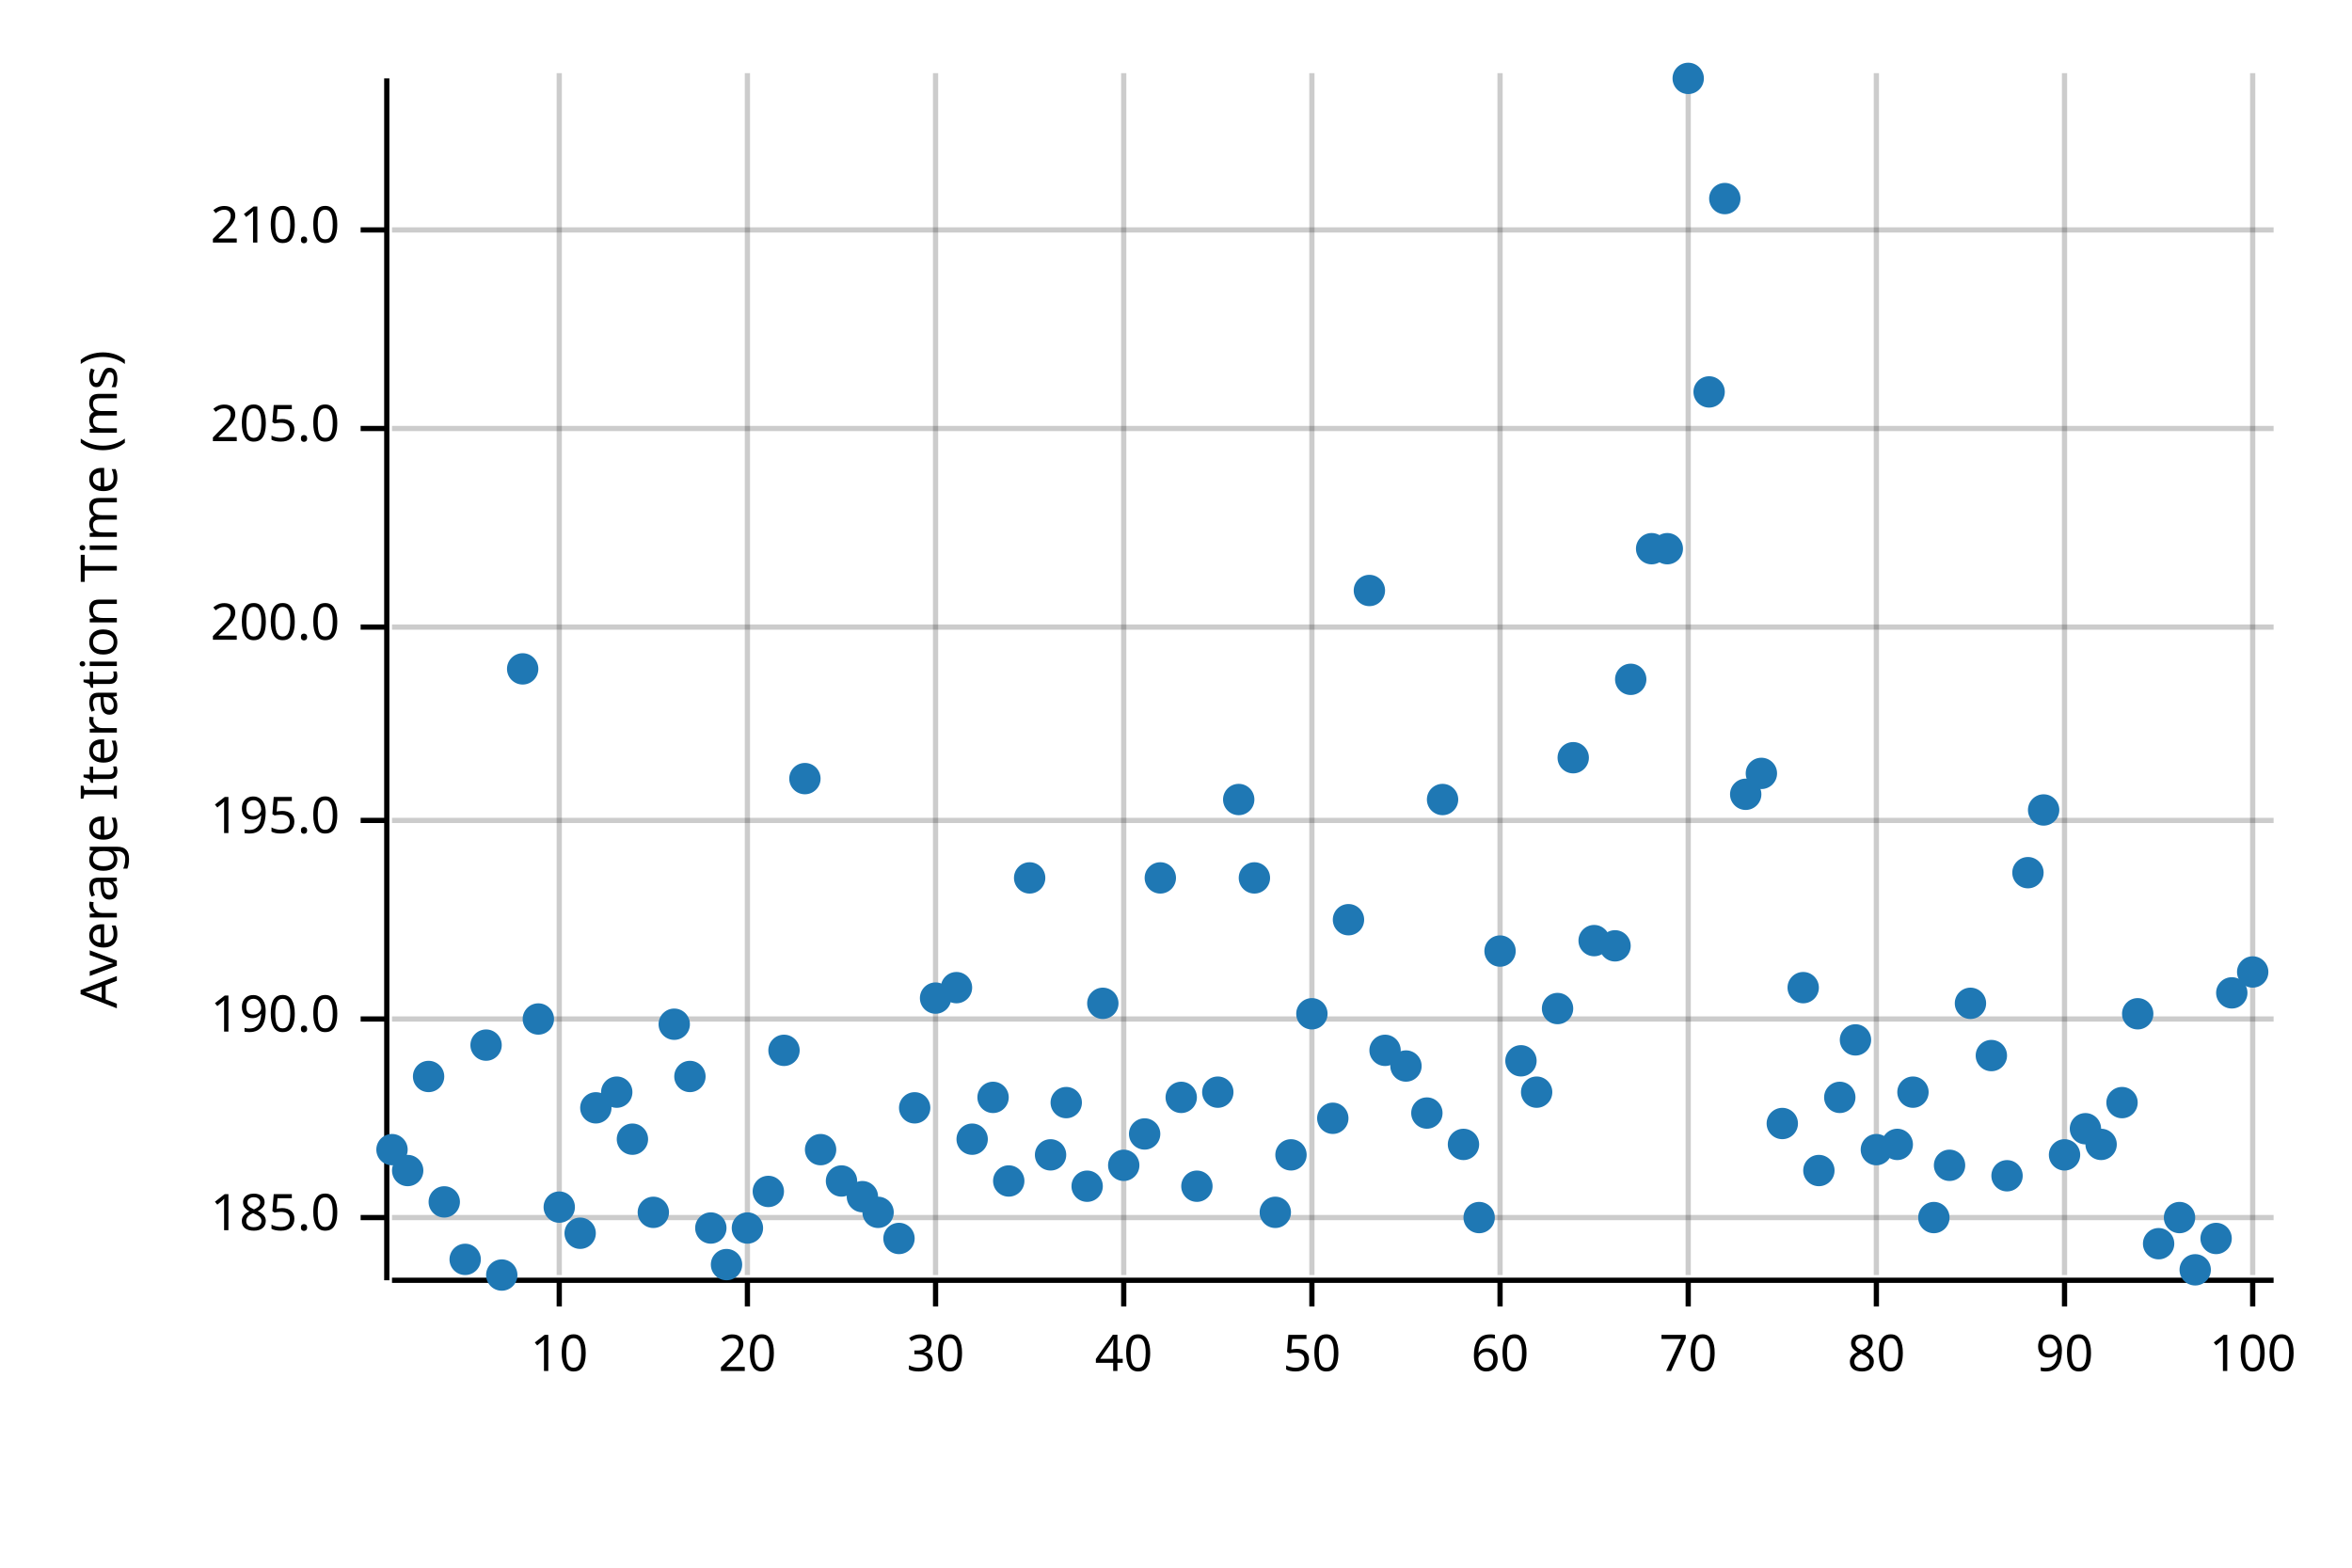
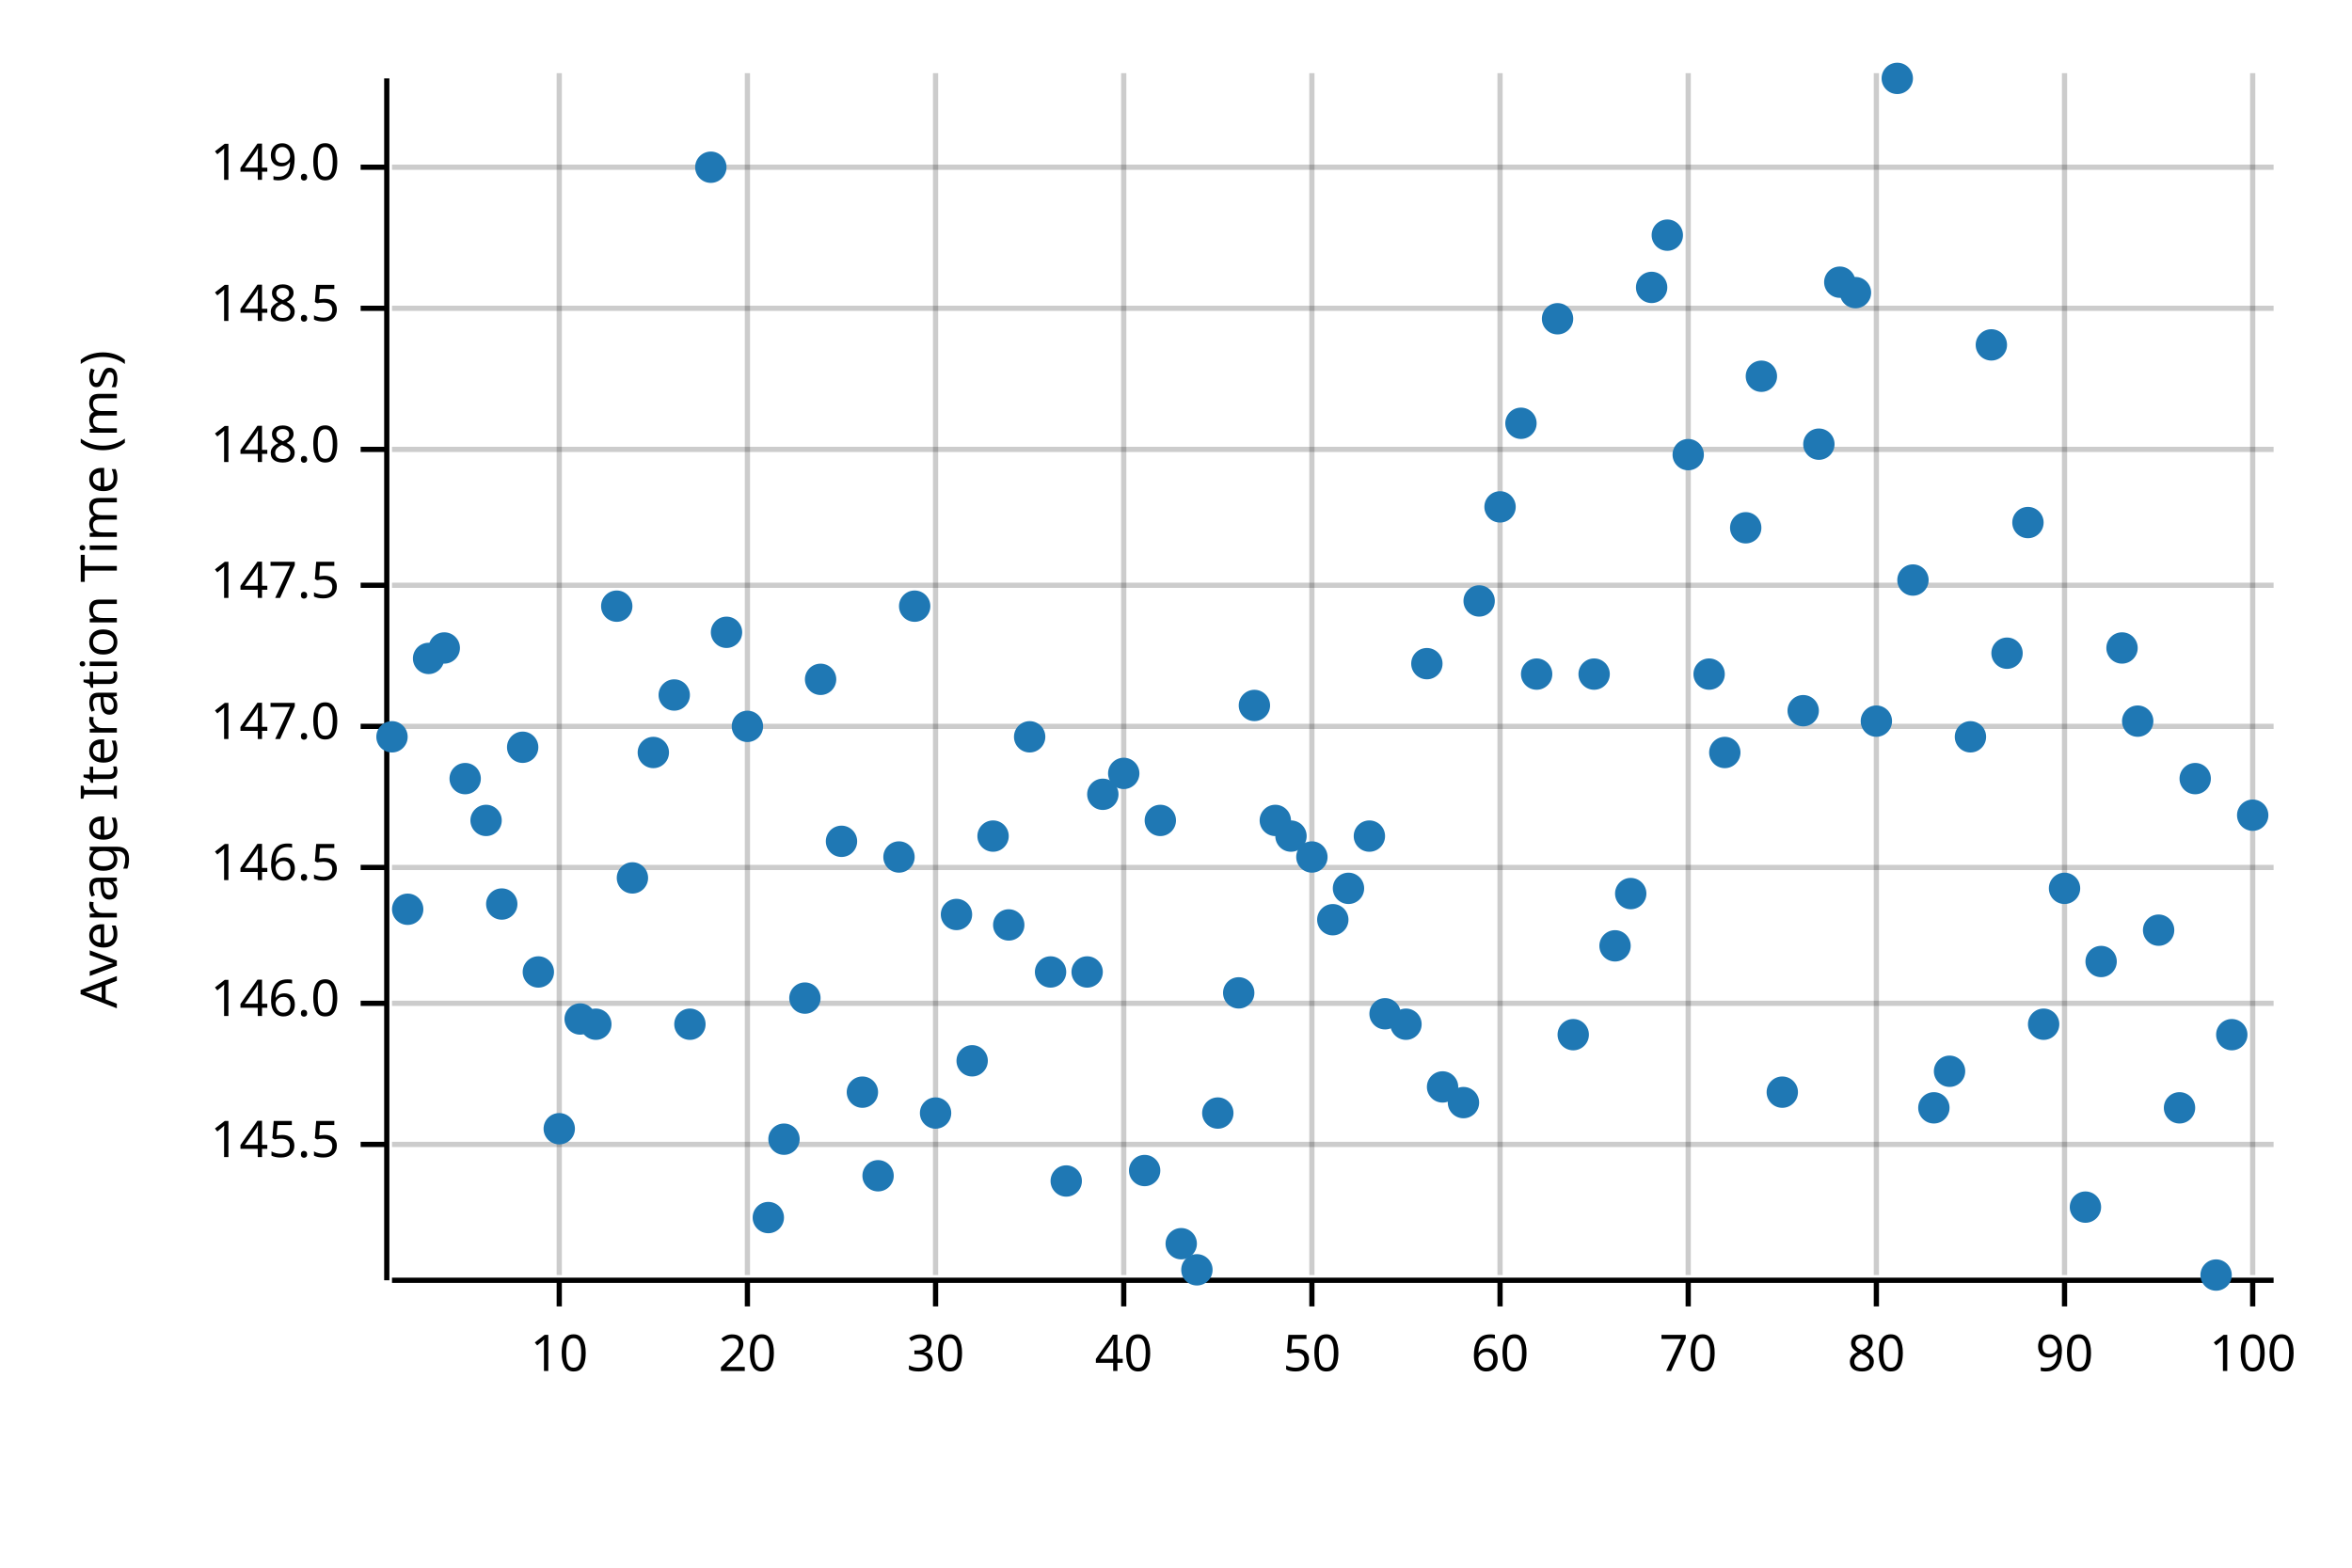
<svg xmlns="http://www.w3.org/2000/svg" width="450" height="300" viewBox="0 0 450 300">
  <text x="15" y="130" dy="0.76em" text-anchor="middle" font-family="sans-serif" font-size="9.677" opacity="1" fill="#000000" transform="rotate(270, 15, 130)">
Average Iteration Time (ms)
</text>
  <line opacity="0.2" stroke="#000000" stroke-width="1" x1="107" y1="244" x2="107" y2="14" />
  <line opacity="0.2" stroke="#000000" stroke-width="1" x1="143" y1="244" x2="143" y2="14" />
  <line opacity="0.2" stroke="#000000" stroke-width="1" x1="179" y1="244" x2="179" y2="14" />
  <line opacity="0.2" stroke="#000000" stroke-width="1" x1="215" y1="244" x2="215" y2="14" />
  <line opacity="0.2" stroke="#000000" stroke-width="1" x1="251" y1="244" x2="251" y2="14" />
  <line opacity="0.2" stroke="#000000" stroke-width="1" x1="287" y1="244" x2="287" y2="14" />
  <line opacity="0.2" stroke="#000000" stroke-width="1" x1="323" y1="244" x2="323" y2="14" />
  <line opacity="0.2" stroke="#000000" stroke-width="1" x1="359" y1="244" x2="359" y2="14" />
  <line opacity="0.2" stroke="#000000" stroke-width="1" x1="395" y1="244" x2="395" y2="14" />
  <line opacity="0.2" stroke="#000000" stroke-width="1" x1="431" y1="244" x2="431" y2="14" />
-   <line opacity="0.2" stroke="#000000" stroke-width="1" x1="75" y1="233" x2="435" y2="233" />
-   <line opacity="0.2" stroke="#000000" stroke-width="1" x1="75" y1="195" x2="435" y2="195" />
-   <line opacity="0.2" stroke="#000000" stroke-width="1" x1="75" y1="157" x2="435" y2="157" />
-   <line opacity="0.2" stroke="#000000" stroke-width="1" x1="75" y1="120" x2="435" y2="120" />
-   <line opacity="0.2" stroke="#000000" stroke-width="1" x1="75" y1="82" x2="435" y2="82" />
-   <line opacity="0.2" stroke="#000000" stroke-width="1" x1="75" y1="44" x2="435" y2="44" />
+   <line opacity="0.2" stroke="#000000" stroke-width="1" x1="75" y1="219" x2="435" y2="219" />
+   <line opacity="0.2" stroke="#000000" stroke-width="1" x1="75" y1="192" x2="435" y2="192" />
+   <line opacity="0.2" stroke="#000000" stroke-width="1" x1="75" y1="166" x2="435" y2="166" />
+   <line opacity="0.2" stroke="#000000" stroke-width="1" x1="75" y1="139" x2="435" y2="139" />
+   <line opacity="0.2" stroke="#000000" stroke-width="1" x1="75" y1="112" x2="435" y2="112" />
+   <line opacity="0.2" stroke="#000000" stroke-width="1" x1="75" y1="86" x2="435" y2="86" />
+   <line opacity="0.2" stroke="#000000" stroke-width="1" x1="75" y1="59" x2="435" y2="59" />
+   <line opacity="0.2" stroke="#000000" stroke-width="1" x1="75" y1="32" x2="435" y2="32" />
  <polyline fill="none" opacity="1" stroke="#000000" stroke-width="1" points="74,15 74,245 " />
-   <text x="65" y="233" dy="0.5ex" text-anchor="end" font-family="sans-serif" font-size="9.677" opacity="1" fill="#000000">
- 185.0
+   <text x="65" y="219" dy="0.5ex" text-anchor="end" font-family="sans-serif" font-size="9.677" opacity="1" fill="#000000">
+ 145.5
</text>
-   <polyline fill="none" opacity="1" stroke="#000000" stroke-width="1" points="69,233 74,233 " />
-   <text x="65" y="195" dy="0.5ex" text-anchor="end" font-family="sans-serif" font-size="9.677" opacity="1" fill="#000000">
- 190.0
+   <polyline fill="none" opacity="1" stroke="#000000" stroke-width="1" points="69,219 74,219 " />
+   <text x="65" y="192" dy="0.5ex" text-anchor="end" font-family="sans-serif" font-size="9.677" opacity="1" fill="#000000">
+ 146.0
</text>
-   <polyline fill="none" opacity="1" stroke="#000000" stroke-width="1" points="69,195 74,195 " />
-   <text x="65" y="157" dy="0.5ex" text-anchor="end" font-family="sans-serif" font-size="9.677" opacity="1" fill="#000000">
- 195.0
+   <polyline fill="none" opacity="1" stroke="#000000" stroke-width="1" points="69,192 74,192 " />
+   <text x="65" y="166" dy="0.5ex" text-anchor="end" font-family="sans-serif" font-size="9.677" opacity="1" fill="#000000">
+ 146.5
</text>
-   <polyline fill="none" opacity="1" stroke="#000000" stroke-width="1" points="69,157 74,157 " />
-   <text x="65" y="120" dy="0.5ex" text-anchor="end" font-family="sans-serif" font-size="9.677" opacity="1" fill="#000000">
- 200.0
+   <polyline fill="none" opacity="1" stroke="#000000" stroke-width="1" points="69,166 74,166 " />
+   <text x="65" y="139" dy="0.5ex" text-anchor="end" font-family="sans-serif" font-size="9.677" opacity="1" fill="#000000">
+ 147.0
</text>
-   <polyline fill="none" opacity="1" stroke="#000000" stroke-width="1" points="69,120 74,120 " />
-   <text x="65" y="82" dy="0.5ex" text-anchor="end" font-family="sans-serif" font-size="9.677" opacity="1" fill="#000000">
- 205.0
+   <polyline fill="none" opacity="1" stroke="#000000" stroke-width="1" points="69,139 74,139 " />
+   <text x="65" y="112" dy="0.5ex" text-anchor="end" font-family="sans-serif" font-size="9.677" opacity="1" fill="#000000">
+ 147.5
</text>
-   <polyline fill="none" opacity="1" stroke="#000000" stroke-width="1" points="69,82 74,82 " />
-   <text x="65" y="44" dy="0.5ex" text-anchor="end" font-family="sans-serif" font-size="9.677" opacity="1" fill="#000000">
- 210.0
+   <polyline fill="none" opacity="1" stroke="#000000" stroke-width="1" points="69,112 74,112 " />
+   <text x="65" y="86" dy="0.5ex" text-anchor="end" font-family="sans-serif" font-size="9.677" opacity="1" fill="#000000">
+ 148.0
</text>
-   <polyline fill="none" opacity="1" stroke="#000000" stroke-width="1" points="69,44 74,44 " />
+   <polyline fill="none" opacity="1" stroke="#000000" stroke-width="1" points="69,86 74,86 " />
+   <text x="65" y="59" dy="0.5ex" text-anchor="end" font-family="sans-serif" font-size="9.677" opacity="1" fill="#000000">
+ 148.5
+ </text>
+   <polyline fill="none" opacity="1" stroke="#000000" stroke-width="1" points="69,59 74,59 " />
+   <text x="65" y="32" dy="0.5ex" text-anchor="end" font-family="sans-serif" font-size="9.677" opacity="1" fill="#000000">
+ 149.0
+ </text>
+   <polyline fill="none" opacity="1" stroke="#000000" stroke-width="1" points="69,32 74,32 " />
  <polyline fill="none" opacity="1" stroke="#000000" stroke-width="1" points="75,245 435,245 " />
  <text x="107" y="255" dy="0.76em" text-anchor="middle" font-family="sans-serif" font-size="9.677" opacity="1" fill="#000000">
10
</text>
  <polyline fill="none" opacity="1" stroke="#000000" stroke-width="1" points="107,245 107,250 " />
  <text x="143" y="255" dy="0.76em" text-anchor="middle" font-family="sans-serif" font-size="9.677" opacity="1" fill="#000000">
20
</text>
  <polyline fill="none" opacity="1" stroke="#000000" stroke-width="1" points="143,245 143,250 " />
  <text x="179" y="255" dy="0.76em" text-anchor="middle" font-family="sans-serif" font-size="9.677" opacity="1" fill="#000000">
30
</text>
  <polyline fill="none" opacity="1" stroke="#000000" stroke-width="1" points="179,245 179,250 " />
  <text x="215" y="255" dy="0.76em" text-anchor="middle" font-family="sans-serif" font-size="9.677" opacity="1" fill="#000000">
40
</text>
  <polyline fill="none" opacity="1" stroke="#000000" stroke-width="1" points="215,245 215,250 " />
  <text x="251" y="255" dy="0.76em" text-anchor="middle" font-family="sans-serif" font-size="9.677" opacity="1" fill="#000000">
50
</text>
  <polyline fill="none" opacity="1" stroke="#000000" stroke-width="1" points="251,245 251,250 " />
  <text x="287" y="255" dy="0.76em" text-anchor="middle" font-family="sans-serif" font-size="9.677" opacity="1" fill="#000000">
60
</text>
  <polyline fill="none" opacity="1" stroke="#000000" stroke-width="1" points="287,245 287,250 " />
  <text x="323" y="255" dy="0.76em" text-anchor="middle" font-family="sans-serif" font-size="9.677" opacity="1" fill="#000000">
70
</text>
  <polyline fill="none" opacity="1" stroke="#000000" stroke-width="1" points="323,245 323,250 " />
  <text x="359" y="255" dy="0.76em" text-anchor="middle" font-family="sans-serif" font-size="9.677" opacity="1" fill="#000000">
80
</text>
  <polyline fill="none" opacity="1" stroke="#000000" stroke-width="1" points="359,245 359,250 " />
  <text x="395" y="255" dy="0.76em" text-anchor="middle" font-family="sans-serif" font-size="9.677" opacity="1" fill="#000000">
90
</text>
  <polyline fill="none" opacity="1" stroke="#000000" stroke-width="1" points="395,245 395,250 " />
  <text x="431" y="255" dy="0.76em" text-anchor="middle" font-family="sans-serif" font-size="9.677" opacity="1" fill="#000000">
100
</text>
  <polyline fill="none" opacity="1" stroke="#000000" stroke-width="1" points="431,245 431,250 " />
-   <circle cx="75" cy="220" r="3" opacity="1" fill="#1F78B4" stroke="none" stroke-width="1" />
-   <circle cx="78" cy="224" r="3" opacity="1" fill="#1F78B4" stroke="none" stroke-width="1" />
-   <circle cx="82" cy="206" r="3" opacity="1" fill="#1F78B4" stroke="none" stroke-width="1" />
-   <circle cx="85" cy="230" r="3" opacity="1" fill="#1F78B4" stroke="none" stroke-width="1" />
-   <circle cx="89" cy="241" r="3" opacity="1" fill="#1F78B4" stroke="none" stroke-width="1" />
-   <circle cx="93" cy="200" r="3" opacity="1" fill="#1F78B4" stroke="none" stroke-width="1" />
-   <circle cx="96" cy="244" r="3" opacity="1" fill="#1F78B4" stroke="none" stroke-width="1" />
-   <circle cx="100" cy="128" r="3" opacity="1" fill="#1F78B4" stroke="none" stroke-width="1" />
-   <circle cx="103" cy="195" r="3" opacity="1" fill="#1F78B4" stroke="none" stroke-width="1" />
-   <circle cx="107" cy="231" r="3" opacity="1" fill="#1F78B4" stroke="none" stroke-width="1" />
-   <circle cx="111" cy="236" r="3" opacity="1" fill="#1F78B4" stroke="none" stroke-width="1" />
-   <circle cx="114" cy="212" r="3" opacity="1" fill="#1F78B4" stroke="none" stroke-width="1" />
-   <circle cx="118" cy="209" r="3" opacity="1" fill="#1F78B4" stroke="none" stroke-width="1" />
-   <circle cx="121" cy="218" r="3" opacity="1" fill="#1F78B4" stroke="none" stroke-width="1" />
-   <circle cx="125" cy="232" r="3" opacity="1" fill="#1F78B4" stroke="none" stroke-width="1" />
-   <circle cx="129" cy="196" r="3" opacity="1" fill="#1F78B4" stroke="none" stroke-width="1" />
-   <circle cx="132" cy="206" r="3" opacity="1" fill="#1F78B4" stroke="none" stroke-width="1" />
-   <circle cx="136" cy="235" r="3" opacity="1" fill="#1F78B4" stroke="none" stroke-width="1" />
-   <circle cx="139" cy="242" r="3" opacity="1" fill="#1F78B4" stroke="none" stroke-width="1" />
-   <circle cx="143" cy="235" r="3" opacity="1" fill="#1F78B4" stroke="none" stroke-width="1" />
-   <circle cx="147" cy="228" r="3" opacity="1" fill="#1F78B4" stroke="none" stroke-width="1" />
-   <circle cx="150" cy="201" r="3" opacity="1" fill="#1F78B4" stroke="none" stroke-width="1" />
-   <circle cx="154" cy="149" r="3" opacity="1" fill="#1F78B4" stroke="none" stroke-width="1" />
-   <circle cx="157" cy="220" r="3" opacity="1" fill="#1F78B4" stroke="none" stroke-width="1" />
-   <circle cx="161" cy="226" r="3" opacity="1" fill="#1F78B4" stroke="none" stroke-width="1" />
-   <circle cx="165" cy="229" r="3" opacity="1" fill="#1F78B4" stroke="none" stroke-width="1" />
-   <circle cx="168" cy="232" r="3" opacity="1" fill="#1F78B4" stroke="none" stroke-width="1" />
-   <circle cx="172" cy="237" r="3" opacity="1" fill="#1F78B4" stroke="none" stroke-width="1" />
-   <circle cx="175" cy="212" r="3" opacity="1" fill="#1F78B4" stroke="none" stroke-width="1" />
-   <circle cx="179" cy="191" r="3" opacity="1" fill="#1F78B4" stroke="none" stroke-width="1" />
-   <circle cx="183" cy="189" r="3" opacity="1" fill="#1F78B4" stroke="none" stroke-width="1" />
-   <circle cx="186" cy="218" r="3" opacity="1" fill="#1F78B4" stroke="none" stroke-width="1" />
-   <circle cx="190" cy="210" r="3" opacity="1" fill="#1F78B4" stroke="none" stroke-width="1" />
-   <circle cx="193" cy="226" r="3" opacity="1" fill="#1F78B4" stroke="none" stroke-width="1" />
-   <circle cx="197" cy="168" r="3" opacity="1" fill="#1F78B4" stroke="none" stroke-width="1" />
-   <circle cx="201" cy="221" r="3" opacity="1" fill="#1F78B4" stroke="none" stroke-width="1" />
-   <circle cx="204" cy="211" r="3" opacity="1" fill="#1F78B4" stroke="none" stroke-width="1" />
-   <circle cx="208" cy="227" r="3" opacity="1" fill="#1F78B4" stroke="none" stroke-width="1" />
-   <circle cx="211" cy="192" r="3" opacity="1" fill="#1F78B4" stroke="none" stroke-width="1" />
-   <circle cx="215" cy="223" r="3" opacity="1" fill="#1F78B4" stroke="none" stroke-width="1" />
-   <circle cx="219" cy="217" r="3" opacity="1" fill="#1F78B4" stroke="none" stroke-width="1" />
-   <circle cx="222" cy="168" r="3" opacity="1" fill="#1F78B4" stroke="none" stroke-width="1" />
-   <circle cx="226" cy="210" r="3" opacity="1" fill="#1F78B4" stroke="none" stroke-width="1" />
-   <circle cx="229" cy="227" r="3" opacity="1" fill="#1F78B4" stroke="none" stroke-width="1" />
-   <circle cx="233" cy="209" r="3" opacity="1" fill="#1F78B4" stroke="none" stroke-width="1" />
-   <circle cx="237" cy="153" r="3" opacity="1" fill="#1F78B4" stroke="none" stroke-width="1" />
-   <circle cx="240" cy="168" r="3" opacity="1" fill="#1F78B4" stroke="none" stroke-width="1" />
-   <circle cx="244" cy="232" r="3" opacity="1" fill="#1F78B4" stroke="none" stroke-width="1" />
-   <circle cx="247" cy="221" r="3" opacity="1" fill="#1F78B4" stroke="none" stroke-width="1" />
-   <circle cx="251" cy="194" r="3" opacity="1" fill="#1F78B4" stroke="none" stroke-width="1" />
-   <circle cx="255" cy="214" r="3" opacity="1" fill="#1F78B4" stroke="none" stroke-width="1" />
-   <circle cx="258" cy="176" r="3" opacity="1" fill="#1F78B4" stroke="none" stroke-width="1" />
-   <circle cx="262" cy="113" r="3" opacity="1" fill="#1F78B4" stroke="none" stroke-width="1" />
-   <circle cx="265" cy="201" r="3" opacity="1" fill="#1F78B4" stroke="none" stroke-width="1" />
-   <circle cx="269" cy="204" r="3" opacity="1" fill="#1F78B4" stroke="none" stroke-width="1" />
-   <circle cx="273" cy="213" r="3" opacity="1" fill="#1F78B4" stroke="none" stroke-width="1" />
-   <circle cx="276" cy="153" r="3" opacity="1" fill="#1F78B4" stroke="none" stroke-width="1" />
-   <circle cx="280" cy="219" r="3" opacity="1" fill="#1F78B4" stroke="none" stroke-width="1" />
-   <circle cx="283" cy="233" r="3" opacity="1" fill="#1F78B4" stroke="none" stroke-width="1" />
-   <circle cx="287" cy="182" r="3" opacity="1" fill="#1F78B4" stroke="none" stroke-width="1" />
-   <circle cx="291" cy="203" r="3" opacity="1" fill="#1F78B4" stroke="none" stroke-width="1" />
-   <circle cx="294" cy="209" r="3" opacity="1" fill="#1F78B4" stroke="none" stroke-width="1" />
-   <circle cx="298" cy="193" r="3" opacity="1" fill="#1F78B4" stroke="none" stroke-width="1" />
-   <circle cx="301" cy="145" r="3" opacity="1" fill="#1F78B4" stroke="none" stroke-width="1" />
-   <circle cx="305" cy="180" r="3" opacity="1" fill="#1F78B4" stroke="none" stroke-width="1" />
+   <circle cx="75" cy="141" r="3" opacity="1" fill="#1F78B4" stroke="none" stroke-width="1" />
+   <circle cx="78" cy="174" r="3" opacity="1" fill="#1F78B4" stroke="none" stroke-width="1" />
+   <circle cx="82" cy="126" r="3" opacity="1" fill="#1F78B4" stroke="none" stroke-width="1" />
+   <circle cx="85" cy="124" r="3" opacity="1" fill="#1F78B4" stroke="none" stroke-width="1" />
+   <circle cx="89" cy="149" r="3" opacity="1" fill="#1F78B4" stroke="none" stroke-width="1" />
+   <circle cx="93" cy="157" r="3" opacity="1" fill="#1F78B4" stroke="none" stroke-width="1" />
+   <circle cx="96" cy="173" r="3" opacity="1" fill="#1F78B4" stroke="none" stroke-width="1" />
+   <circle cx="100" cy="143" r="3" opacity="1" fill="#1F78B4" stroke="none" stroke-width="1" />
+   <circle cx="103" cy="186" r="3" opacity="1" fill="#1F78B4" stroke="none" stroke-width="1" />
+   <circle cx="107" cy="216" r="3" opacity="1" fill="#1F78B4" stroke="none" stroke-width="1" />
+   <circle cx="111" cy="195" r="3" opacity="1" fill="#1F78B4" stroke="none" stroke-width="1" />
+   <circle cx="114" cy="196" r="3" opacity="1" fill="#1F78B4" stroke="none" stroke-width="1" />
+   <circle cx="118" cy="116" r="3" opacity="1" fill="#1F78B4" stroke="none" stroke-width="1" />
+   <circle cx="121" cy="168" r="3" opacity="1" fill="#1F78B4" stroke="none" stroke-width="1" />
+   <circle cx="125" cy="144" r="3" opacity="1" fill="#1F78B4" stroke="none" stroke-width="1" />
+   <circle cx="129" cy="133" r="3" opacity="1" fill="#1F78B4" stroke="none" stroke-width="1" />
+   <circle cx="132" cy="196" r="3" opacity="1" fill="#1F78B4" stroke="none" stroke-width="1" />
+   <circle cx="136" cy="32" r="3" opacity="1" fill="#1F78B4" stroke="none" stroke-width="1" />
+   <circle cx="139" cy="121" r="3" opacity="1" fill="#1F78B4" stroke="none" stroke-width="1" />
+   <circle cx="143" cy="139" r="3" opacity="1" fill="#1F78B4" stroke="none" stroke-width="1" />
+   <circle cx="147" cy="233" r="3" opacity="1" fill="#1F78B4" stroke="none" stroke-width="1" />
+   <circle cx="150" cy="218" r="3" opacity="1" fill="#1F78B4" stroke="none" stroke-width="1" />
+   <circle cx="154" cy="191" r="3" opacity="1" fill="#1F78B4" stroke="none" stroke-width="1" />
+   <circle cx="157" cy="130" r="3" opacity="1" fill="#1F78B4" stroke="none" stroke-width="1" />
+   <circle cx="161" cy="161" r="3" opacity="1" fill="#1F78B4" stroke="none" stroke-width="1" />
+   <circle cx="165" cy="209" r="3" opacity="1" fill="#1F78B4" stroke="none" stroke-width="1" />
+   <circle cx="168" cy="225" r="3" opacity="1" fill="#1F78B4" stroke="none" stroke-width="1" />
+   <circle cx="172" cy="164" r="3" opacity="1" fill="#1F78B4" stroke="none" stroke-width="1" />
+   <circle cx="175" cy="116" r="3" opacity="1" fill="#1F78B4" stroke="none" stroke-width="1" />
+   <circle cx="179" cy="213" r="3" opacity="1" fill="#1F78B4" stroke="none" stroke-width="1" />
+   <circle cx="183" cy="175" r="3" opacity="1" fill="#1F78B4" stroke="none" stroke-width="1" />
+   <circle cx="186" cy="203" r="3" opacity="1" fill="#1F78B4" stroke="none" stroke-width="1" />
+   <circle cx="190" cy="160" r="3" opacity="1" fill="#1F78B4" stroke="none" stroke-width="1" />
+   <circle cx="193" cy="177" r="3" opacity="1" fill="#1F78B4" stroke="none" stroke-width="1" />
+   <circle cx="197" cy="141" r="3" opacity="1" fill="#1F78B4" stroke="none" stroke-width="1" />
+   <circle cx="201" cy="186" r="3" opacity="1" fill="#1F78B4" stroke="none" stroke-width="1" />
+   <circle cx="204" cy="226" r="3" opacity="1" fill="#1F78B4" stroke="none" stroke-width="1" />
+   <circle cx="208" cy="186" r="3" opacity="1" fill="#1F78B4" stroke="none" stroke-width="1" />
+   <circle cx="211" cy="152" r="3" opacity="1" fill="#1F78B4" stroke="none" stroke-width="1" />
+   <circle cx="215" cy="148" r="3" opacity="1" fill="#1F78B4" stroke="none" stroke-width="1" />
+   <circle cx="219" cy="224" r="3" opacity="1" fill="#1F78B4" stroke="none" stroke-width="1" />
+   <circle cx="222" cy="157" r="3" opacity="1" fill="#1F78B4" stroke="none" stroke-width="1" />
+   <circle cx="226" cy="238" r="3" opacity="1" fill="#1F78B4" stroke="none" stroke-width="1" />
+   <circle cx="229" cy="243" r="3" opacity="1" fill="#1F78B4" stroke="none" stroke-width="1" />
+   <circle cx="233" cy="213" r="3" opacity="1" fill="#1F78B4" stroke="none" stroke-width="1" />
+   <circle cx="237" cy="190" r="3" opacity="1" fill="#1F78B4" stroke="none" stroke-width="1" />
+   <circle cx="240" cy="135" r="3" opacity="1" fill="#1F78B4" stroke="none" stroke-width="1" />
+   <circle cx="244" cy="157" r="3" opacity="1" fill="#1F78B4" stroke="none" stroke-width="1" />
+   <circle cx="247" cy="160" r="3" opacity="1" fill="#1F78B4" stroke="none" stroke-width="1" />
+   <circle cx="251" cy="164" r="3" opacity="1" fill="#1F78B4" stroke="none" stroke-width="1" />
+   <circle cx="255" cy="176" r="3" opacity="1" fill="#1F78B4" stroke="none" stroke-width="1" />
+   <circle cx="258" cy="170" r="3" opacity="1" fill="#1F78B4" stroke="none" stroke-width="1" />
+   <circle cx="262" cy="160" r="3" opacity="1" fill="#1F78B4" stroke="none" stroke-width="1" />
+   <circle cx="265" cy="194" r="3" opacity="1" fill="#1F78B4" stroke="none" stroke-width="1" />
+   <circle cx="269" cy="196" r="3" opacity="1" fill="#1F78B4" stroke="none" stroke-width="1" />
+   <circle cx="273" cy="127" r="3" opacity="1" fill="#1F78B4" stroke="none" stroke-width="1" />
+   <circle cx="276" cy="208" r="3" opacity="1" fill="#1F78B4" stroke="none" stroke-width="1" />
+   <circle cx="280" cy="211" r="3" opacity="1" fill="#1F78B4" stroke="none" stroke-width="1" />
+   <circle cx="283" cy="115" r="3" opacity="1" fill="#1F78B4" stroke="none" stroke-width="1" />
+   <circle cx="287" cy="97" r="3" opacity="1" fill="#1F78B4" stroke="none" stroke-width="1" />
+   <circle cx="291" cy="81" r="3" opacity="1" fill="#1F78B4" stroke="none" stroke-width="1" />
+   <circle cx="294" cy="129" r="3" opacity="1" fill="#1F78B4" stroke="none" stroke-width="1" />
+   <circle cx="298" cy="61" r="3" opacity="1" fill="#1F78B4" stroke="none" stroke-width="1" />
+   <circle cx="301" cy="198" r="3" opacity="1" fill="#1F78B4" stroke="none" stroke-width="1" />
+   <circle cx="305" cy="129" r="3" opacity="1" fill="#1F78B4" stroke="none" stroke-width="1" />
  <circle cx="309" cy="181" r="3" opacity="1" fill="#1F78B4" stroke="none" stroke-width="1" />
-   <circle cx="312" cy="130" r="3" opacity="1" fill="#1F78B4" stroke="none" stroke-width="1" />
-   <circle cx="316" cy="105" r="3" opacity="1" fill="#1F78B4" stroke="none" stroke-width="1" />
-   <circle cx="319" cy="105" r="3" opacity="1" fill="#1F78B4" stroke="none" stroke-width="1" />
-   <circle cx="323" cy="15" r="3" opacity="1" fill="#1F78B4" stroke="none" stroke-width="1" />
-   <circle cx="327" cy="75" r="3" opacity="1" fill="#1F78B4" stroke="none" stroke-width="1" />
-   <circle cx="330" cy="38" r="3" opacity="1" fill="#1F78B4" stroke="none" stroke-width="1" />
-   <circle cx="334" cy="152" r="3" opacity="1" fill="#1F78B4" stroke="none" stroke-width="1" />
-   <circle cx="337" cy="148" r="3" opacity="1" fill="#1F78B4" stroke="none" stroke-width="1" />
-   <circle cx="341" cy="215" r="3" opacity="1" fill="#1F78B4" stroke="none" stroke-width="1" />
-   <circle cx="345" cy="189" r="3" opacity="1" fill="#1F78B4" stroke="none" stroke-width="1" />
-   <circle cx="348" cy="224" r="3" opacity="1" fill="#1F78B4" stroke="none" stroke-width="1" />
-   <circle cx="352" cy="210" r="3" opacity="1" fill="#1F78B4" stroke="none" stroke-width="1" />
-   <circle cx="355" cy="199" r="3" opacity="1" fill="#1F78B4" stroke="none" stroke-width="1" />
-   <circle cx="359" cy="220" r="3" opacity="1" fill="#1F78B4" stroke="none" stroke-width="1" />
-   <circle cx="363" cy="219" r="3" opacity="1" fill="#1F78B4" stroke="none" stroke-width="1" />
-   <circle cx="366" cy="209" r="3" opacity="1" fill="#1F78B4" stroke="none" stroke-width="1" />
-   <circle cx="370" cy="233" r="3" opacity="1" fill="#1F78B4" stroke="none" stroke-width="1" />
-   <circle cx="373" cy="223" r="3" opacity="1" fill="#1F78B4" stroke="none" stroke-width="1" />
-   <circle cx="377" cy="192" r="3" opacity="1" fill="#1F78B4" stroke="none" stroke-width="1" />
-   <circle cx="381" cy="202" r="3" opacity="1" fill="#1F78B4" stroke="none" stroke-width="1" />
-   <circle cx="384" cy="225" r="3" opacity="1" fill="#1F78B4" stroke="none" stroke-width="1" />
-   <circle cx="388" cy="167" r="3" opacity="1" fill="#1F78B4" stroke="none" stroke-width="1" />
-   <circle cx="391" cy="155" r="3" opacity="1" fill="#1F78B4" stroke="none" stroke-width="1" />
-   <circle cx="395" cy="221" r="3" opacity="1" fill="#1F78B4" stroke="none" stroke-width="1" />
-   <circle cx="399" cy="216" r="3" opacity="1" fill="#1F78B4" stroke="none" stroke-width="1" />
-   <circle cx="402" cy="219" r="3" opacity="1" fill="#1F78B4" stroke="none" stroke-width="1" />
-   <circle cx="406" cy="211" r="3" opacity="1" fill="#1F78B4" stroke="none" stroke-width="1" />
-   <circle cx="409" cy="194" r="3" opacity="1" fill="#1F78B4" stroke="none" stroke-width="1" />
-   <circle cx="413" cy="238" r="3" opacity="1" fill="#1F78B4" stroke="none" stroke-width="1" />
-   <circle cx="417" cy="233" r="3" opacity="1" fill="#1F78B4" stroke="none" stroke-width="1" />
-   <circle cx="420" cy="243" r="3" opacity="1" fill="#1F78B4" stroke="none" stroke-width="1" />
-   <circle cx="424" cy="237" r="3" opacity="1" fill="#1F78B4" stroke="none" stroke-width="1" />
-   <circle cx="427" cy="190" r="3" opacity="1" fill="#1F78B4" stroke="none" stroke-width="1" />
-   <circle cx="431" cy="186" r="3" opacity="1" fill="#1F78B4" stroke="none" stroke-width="1" />
+   <circle cx="312" cy="171" r="3" opacity="1" fill="#1F78B4" stroke="none" stroke-width="1" />
+   <circle cx="316" cy="55" r="3" opacity="1" fill="#1F78B4" stroke="none" stroke-width="1" />
+   <circle cx="319" cy="45" r="3" opacity="1" fill="#1F78B4" stroke="none" stroke-width="1" />
+   <circle cx="323" cy="87" r="3" opacity="1" fill="#1F78B4" stroke="none" stroke-width="1" />
+   <circle cx="327" cy="129" r="3" opacity="1" fill="#1F78B4" stroke="none" stroke-width="1" />
+   <circle cx="330" cy="144" r="3" opacity="1" fill="#1F78B4" stroke="none" stroke-width="1" />
+   <circle cx="334" cy="101" r="3" opacity="1" fill="#1F78B4" stroke="none" stroke-width="1" />
+   <circle cx="337" cy="72" r="3" opacity="1" fill="#1F78B4" stroke="none" stroke-width="1" />
+   <circle cx="341" cy="209" r="3" opacity="1" fill="#1F78B4" stroke="none" stroke-width="1" />
+   <circle cx="345" cy="136" r="3" opacity="1" fill="#1F78B4" stroke="none" stroke-width="1" />
+   <circle cx="348" cy="85" r="3" opacity="1" fill="#1F78B4" stroke="none" stroke-width="1" />
+   <circle cx="352" cy="54" r="3" opacity="1" fill="#1F78B4" stroke="none" stroke-width="1" />
+   <circle cx="355" cy="56" r="3" opacity="1" fill="#1F78B4" stroke="none" stroke-width="1" />
+   <circle cx="359" cy="138" r="3" opacity="1" fill="#1F78B4" stroke="none" stroke-width="1" />
+   <circle cx="363" cy="15" r="3" opacity="1" fill="#1F78B4" stroke="none" stroke-width="1" />
+   <circle cx="366" cy="111" r="3" opacity="1" fill="#1F78B4" stroke="none" stroke-width="1" />
+   <circle cx="370" cy="212" r="3" opacity="1" fill="#1F78B4" stroke="none" stroke-width="1" />
+   <circle cx="373" cy="205" r="3" opacity="1" fill="#1F78B4" stroke="none" stroke-width="1" />
+   <circle cx="377" cy="141" r="3" opacity="1" fill="#1F78B4" stroke="none" stroke-width="1" />
+   <circle cx="381" cy="66" r="3" opacity="1" fill="#1F78B4" stroke="none" stroke-width="1" />
+   <circle cx="384" cy="125" r="3" opacity="1" fill="#1F78B4" stroke="none" stroke-width="1" />
+   <circle cx="388" cy="100" r="3" opacity="1" fill="#1F78B4" stroke="none" stroke-width="1" />
+   <circle cx="391" cy="196" r="3" opacity="1" fill="#1F78B4" stroke="none" stroke-width="1" />
+   <circle cx="395" cy="170" r="3" opacity="1" fill="#1F78B4" stroke="none" stroke-width="1" />
+   <circle cx="399" cy="231" r="3" opacity="1" fill="#1F78B4" stroke="none" stroke-width="1" />
+   <circle cx="402" cy="184" r="3" opacity="1" fill="#1F78B4" stroke="none" stroke-width="1" />
+   <circle cx="406" cy="124" r="3" opacity="1" fill="#1F78B4" stroke="none" stroke-width="1" />
+   <circle cx="409" cy="138" r="3" opacity="1" fill="#1F78B4" stroke="none" stroke-width="1" />
+   <circle cx="413" cy="178" r="3" opacity="1" fill="#1F78B4" stroke="none" stroke-width="1" />
+   <circle cx="417" cy="212" r="3" opacity="1" fill="#1F78B4" stroke="none" stroke-width="1" />
+   <circle cx="420" cy="149" r="3" opacity="1" fill="#1F78B4" stroke="none" stroke-width="1" />
+   <circle cx="424" cy="244" r="3" opacity="1" fill="#1F78B4" stroke="none" stroke-width="1" />
+   <circle cx="427" cy="198" r="3" opacity="1" fill="#1F78B4" stroke="none" stroke-width="1" />
+   <circle cx="431" cy="156" r="3" opacity="1" fill="#1F78B4" stroke="none" stroke-width="1" />
</svg>
